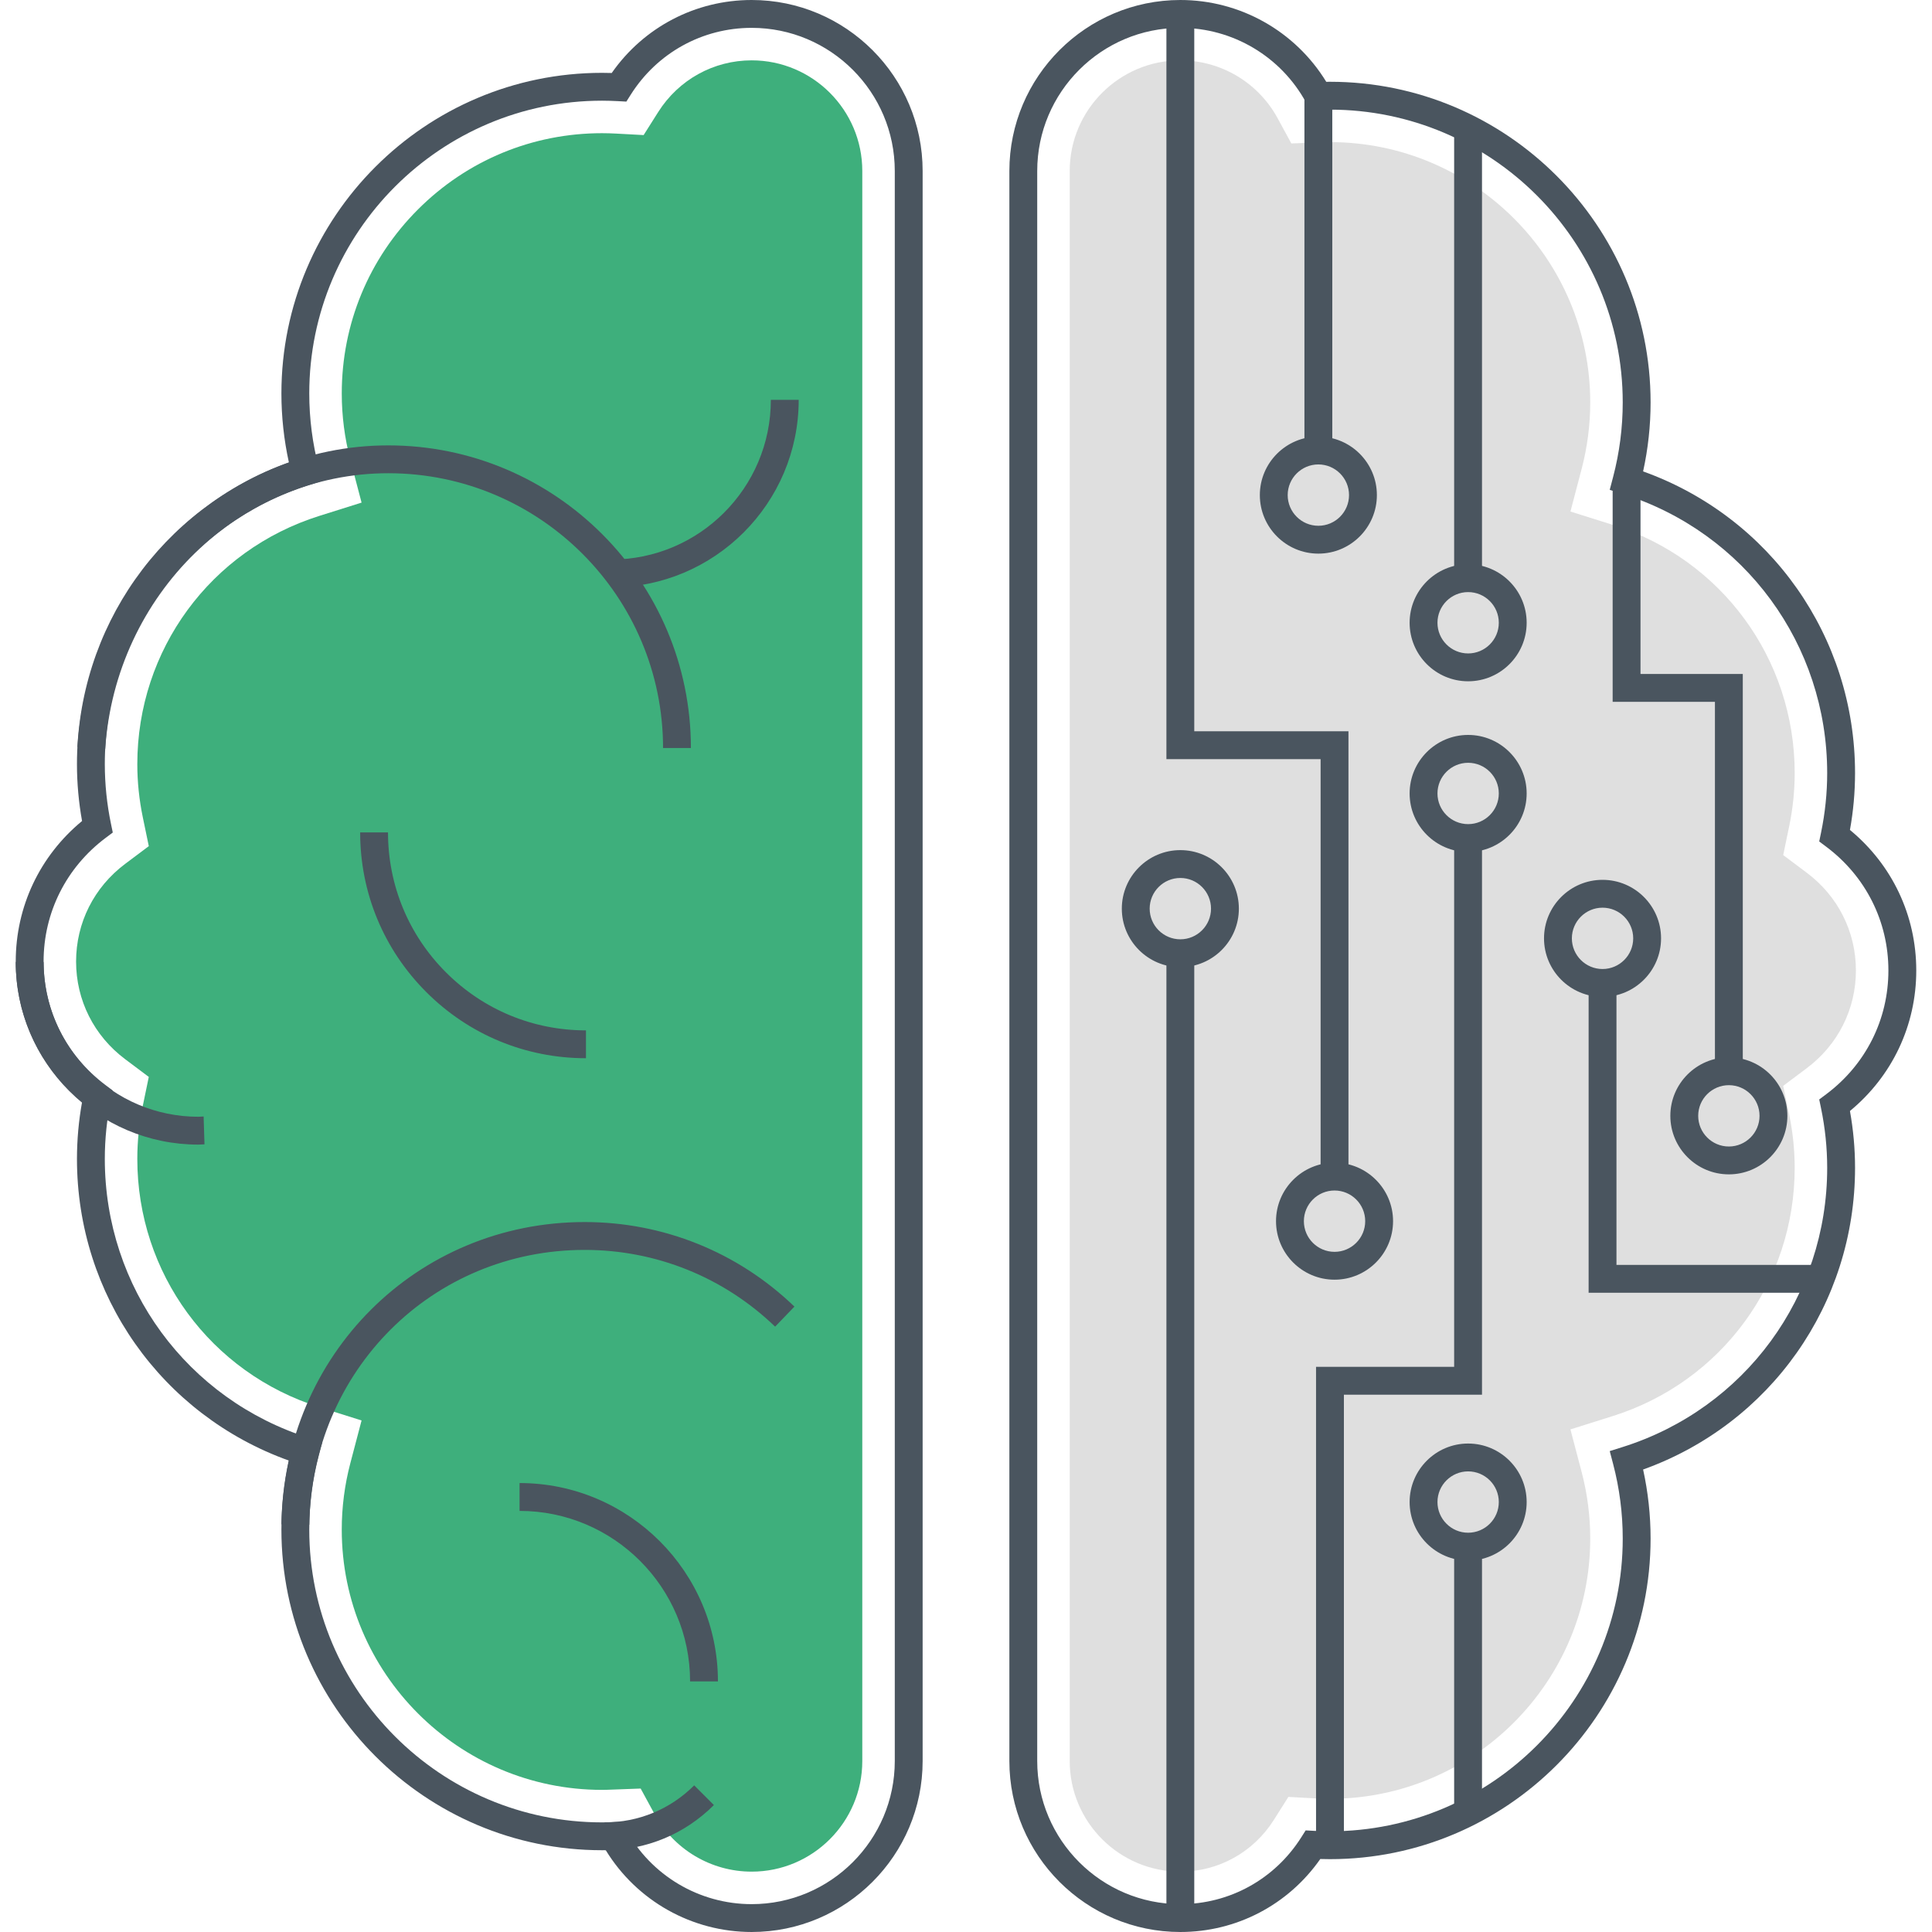
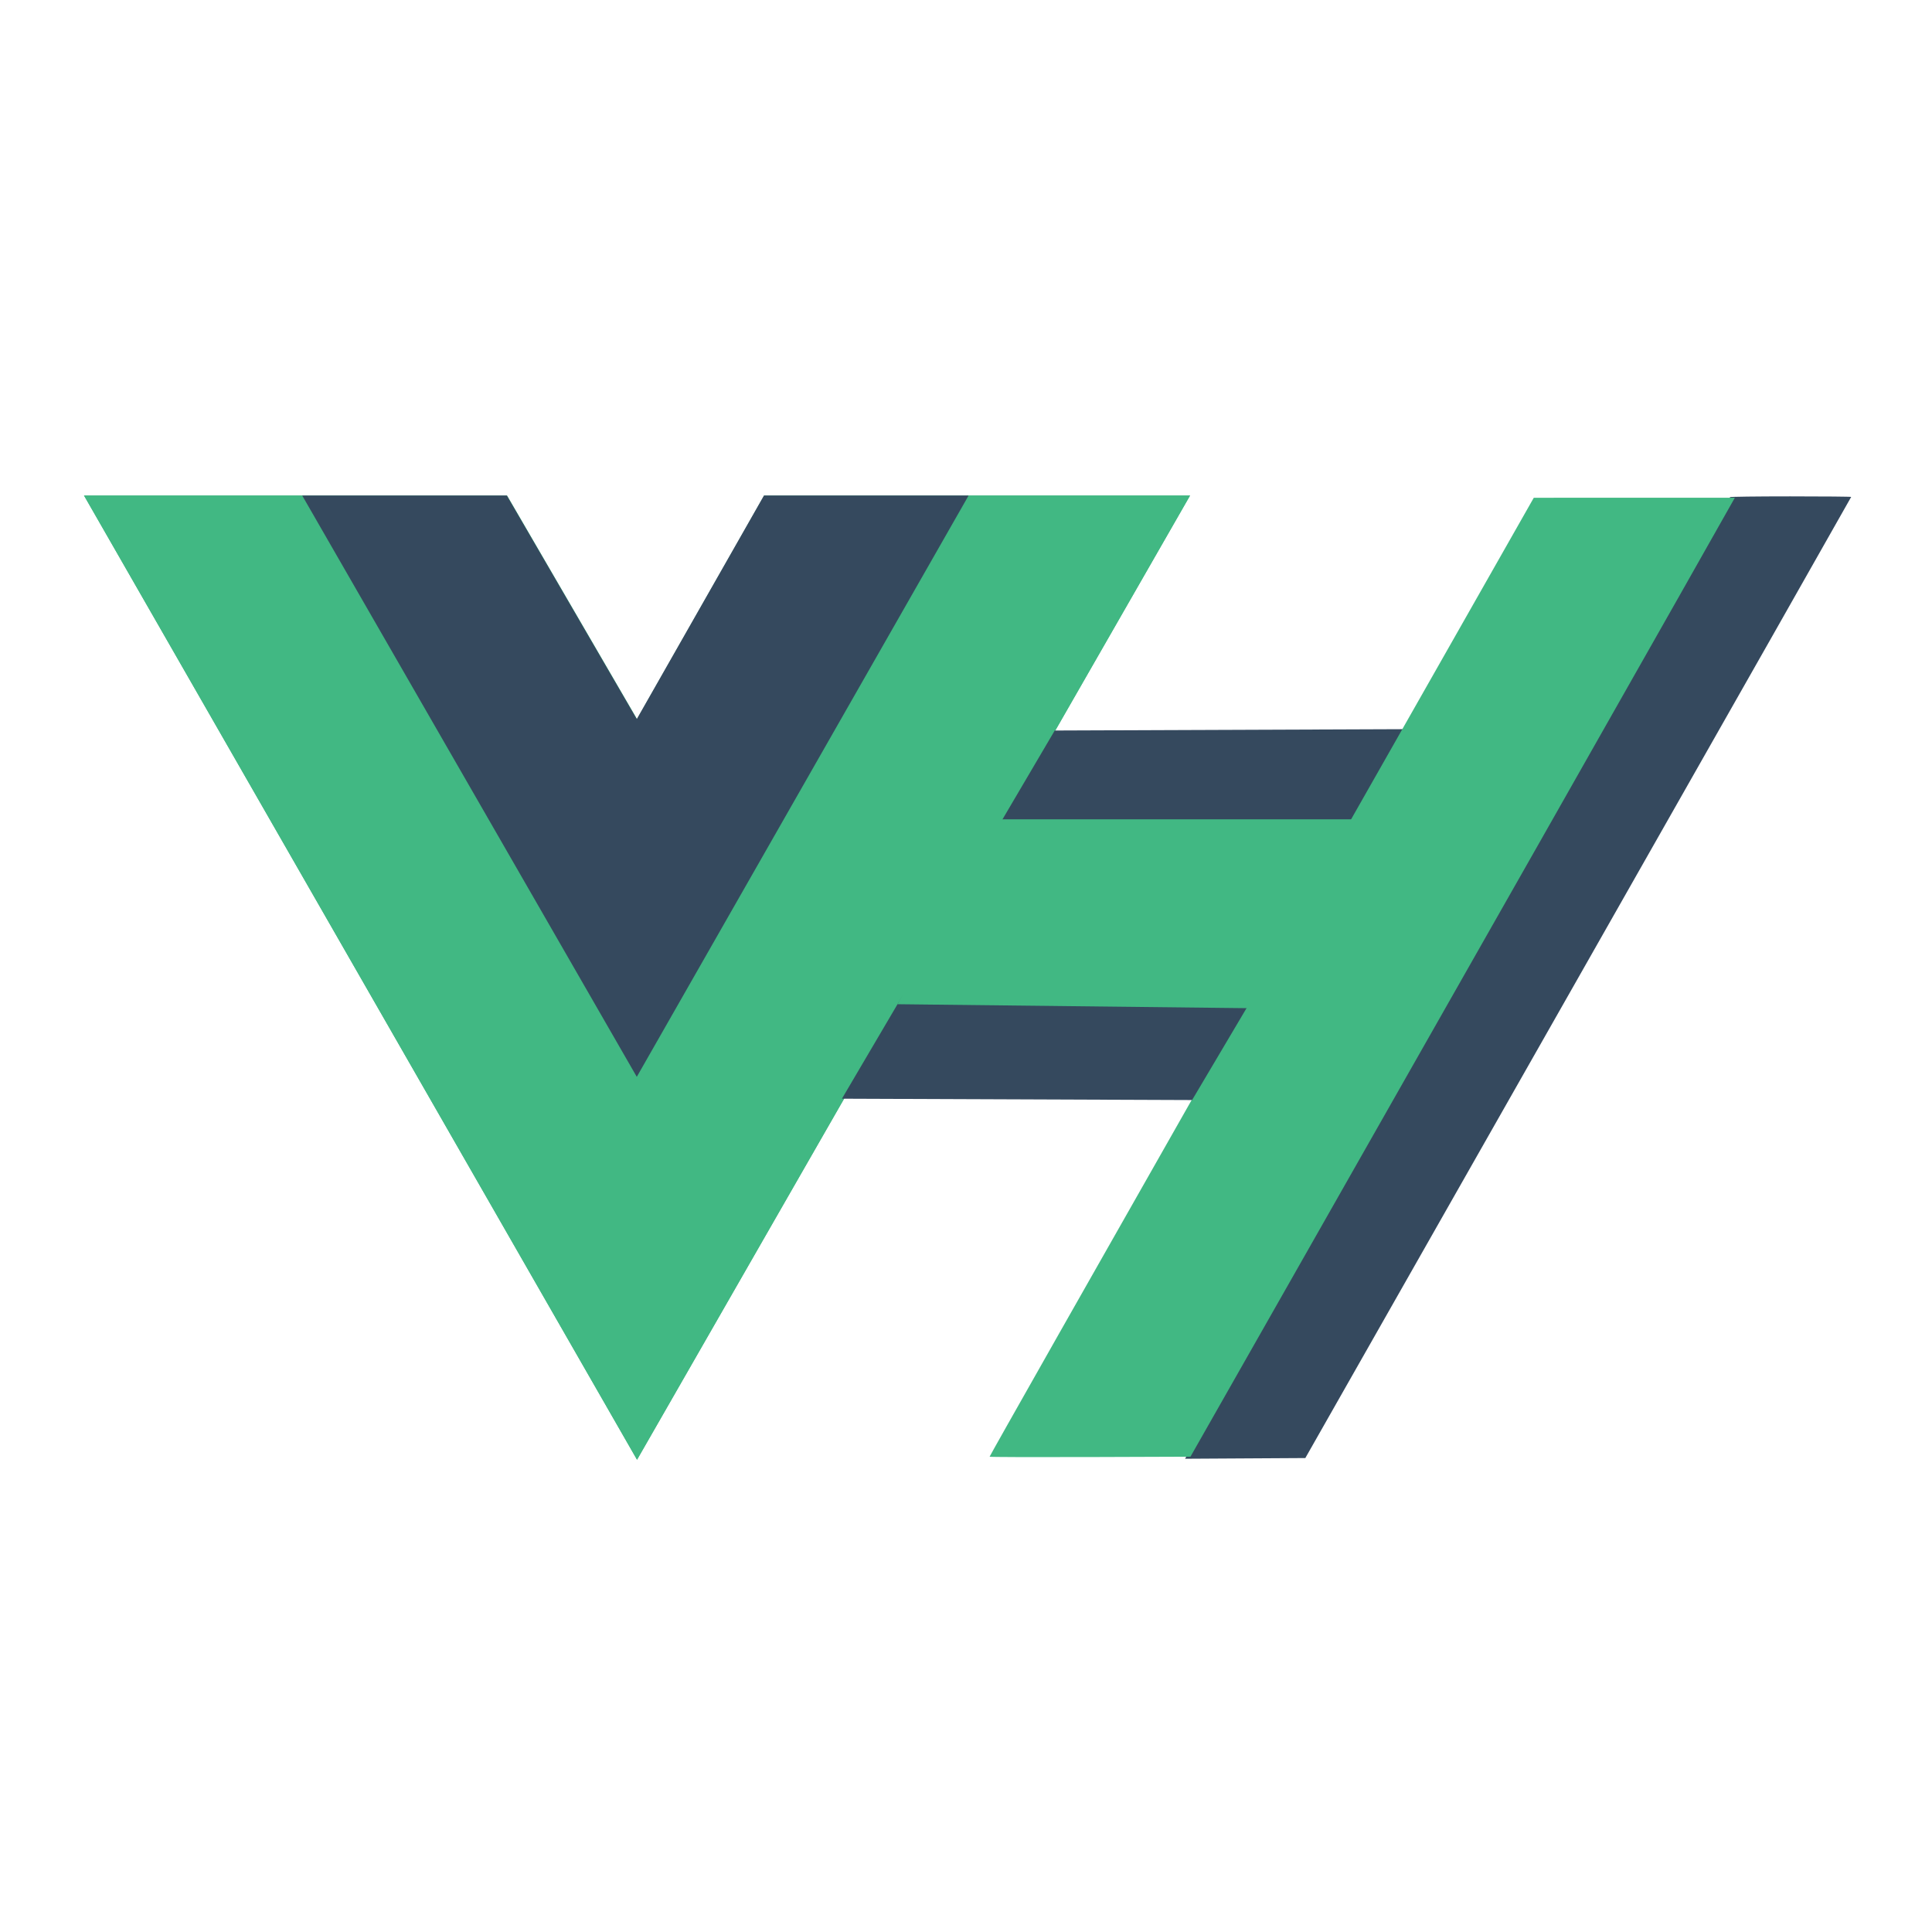
- <svg xmlns="http://www.w3.org/2000/svg" t="1672698840895" class="icon" viewBox="0 0 1024 1024" version="1.1" p-id="2630" width="200" height="200">
-   <path d="M1015.66 514.368c0-29.114-12.752-56.004-35.152-74.48a170.326 170.326 0 0 0 2.706-30.12c0-72.282-44.86-135.694-112.334-159.912a170.668 170.668 0 0 0 3.968-36.584c0-93.7-76.23-169.932-169.932-169.932-0.658 0-1.316 0.008-1.974 0.02A90.62 90.62 0 0 0 625.608 0c-49.968 0-90.62 40.652-90.62 90.622v842.754c0 49.97 40.652 90.622 90.62 90.622 29.756 0 57.172-14.384 74.176-38.69 1.704 0.056 3.414 0.084 5.132 0.084 93.7 0 169.932-76.23 169.932-169.932 0-12.312-1.334-24.59-3.968-36.586 67.474-24.218 112.334-87.632 112.334-159.91 0-10.018-0.908-20.128-2.706-30.118 22.4-18.476 35.152-45.364 35.152-74.478z m-47.684 65.558l-3.75 2.814 0.952 4.592a156.022 156.022 0 0 1 3.272 31.634c0 68.112-43.62 127.602-108.546 148.03l-6.71 2.112 1.788 6.804a155.722 155.722 0 0 1 5.102 39.55c0 85.56-69.608 155.168-155.168 155.168-2.876 0-5.73-0.092-8.566-0.246l-4.328-0.236-2.314 3.662c-14.03 22.182-37.992 35.426-64.102 35.426-41.828 0-75.858-34.03-75.858-75.86V90.624c0-41.828 34.03-75.858 75.858-75.858a75.88 75.88 0 0 1 66.67 39.644l2.272 4.016 4.572-0.172c1.928-0.072 3.852-0.146 5.792-0.146 85.56 0 155.168 69.608 155.168 155.168 0 13.354-1.716 26.658-5.102 39.548l-1.788 6.804 6.71 2.112c64.926 20.428 108.546 79.916 108.546 148.03 0 10.524-1.1 21.168-3.272 31.636l-0.952 4.592 3.75 2.814c20.922 15.686 32.92 39.582 32.92 65.56 0.004 25.974-11.994 49.87-32.916 65.554z" fill="#4A555F" p-id="2631" />
-   <path d="M957.644 462.588l-12.506-9.378 3.174-15.306a138.786 138.786 0 0 0 2.912-28.136c0-60.558-38.776-113.444-96.488-131.604l-22.37-7.038 5.956-22.682a138.538 138.538 0 0 0 4.536-35.172c0-76.062-61.88-137.946-137.946-137.946-1.696 0-3.378 0.068-5.238 0.138l-15.236 0.568-7.29-13.388a58.672 58.672 0 0 0-51.544-30.656c-32.332 0-58.634 26.304-58.634 58.636v842.754c0 32.332 26.302 58.636 58.634 58.636 20.17 0 38.69-10.246 49.546-27.41l7.718-12.202 14.416 0.786c2.526 0.138 5.068 0.22 7.628 0.22 76.064 0 137.946-61.882 137.946-137.946 0-11.88-1.526-23.714-4.536-35.174l-5.96-22.682 22.372-7.04c57.712-18.158 96.488-71.046 96.488-131.6 0-9.36-0.98-18.826-2.91-28.136l-3.176-15.306 12.506-9.378c16.544-12.402 26.03-31.274 26.03-51.778 0.002-20.504-9.484-39.378-26.028-51.78z" fill="#DFDFDF" p-id="2632" />
-   <path d="M398.394 0c-29.756 0-57.172 14.382-74.174 38.69a156.418 156.418 0 0 0-5.134-0.084c-93.7 0-169.932 76.23-169.932 169.93a170.52 170.52 0 0 0 3.97 36.586c-67.474 24.218-112.334 87.63-112.334 159.91 0 10.024 0.908 20.136 2.704 30.118-22.4 18.478-35.152 45.368-35.152 74.482 0 29.116 12.752 56.004 35.152 74.48a170.594 170.594 0 0 0-2.704 30.118c0 72.282 44.86 135.696 112.334 159.914a170.496 170.496 0 0 0-3.97 36.582c0 93.7 76.23 169.932 169.932 169.932 0.658 0 1.314-0.006 1.976-0.02a90.626 90.626 0 0 0 77.334 43.36c49.97 0 90.622-40.652 90.622-90.622V90.622C489.018 40.652 448.364 0 398.394 0z m75.86 933.376c0 41.828-34.03 75.86-75.86 75.86a75.882 75.882 0 0 1-66.67-39.644l-2.436-4.006-4.57 0.17c-1.87 0.07-3.744 0.14-5.632 0.14-85.56 0-155.168-69.61-155.168-155.17 0-13.356 1.718-26.662 5.104-39.546l1.79-6.806-6.714-2.112c-64.926-20.428-108.546-79.918-108.546-148.034 0-10.532 1.1-21.174 3.27-31.634l0.952-4.592-3.75-2.814c-20.922-15.684-32.92-39.58-32.92-65.558 0-25.978 12-49.874 32.92-65.56l3.75-2.814-0.952-4.592a156.016 156.016 0 0 1-3.27-31.634c0-68.114 43.62-127.602 108.546-148.028l6.714-2.112-1.79-6.806a155.674 155.674 0 0 1-5.104-39.548c0-85.56 69.608-155.168 155.168-155.168 2.876 0 5.73 0.09 8.57 0.246l4.324 0.236 2.316-3.66c14.026-22.184 37.986-35.426 64.096-35.426 41.83 0 75.86 34.03 75.86 75.858v842.754z" fill="#4A555F" p-id="2633" />
-   <path d="M398.394 31.986c-20.17 0-38.69 10.246-49.54 27.406l-7.716 12.202-14.414-0.782a140.12 140.12 0 0 0-7.638-0.22h-0.002c-36.844 0-71.488 14.35-97.54 40.402-26.054 26.054-40.402 60.696-40.402 97.542 0 11.88 1.526 23.714 4.538 35.17l5.962 22.686-22.374 7.04c-57.714 18.158-96.49 71.044-96.49 131.6 0 9.362 0.98 18.826 2.91 28.136l3.176 15.306-12.506 9.378c-16.542 12.402-26.03 31.274-26.03 51.78s9.486 39.378 26.026 51.778l12.508 9.376-3.174 15.306a138.8 138.8 0 0 0-2.912 28.136c0 60.558 38.776 113.444 96.49 131.604l22.374 7.04-5.962 22.684a138.284 138.284 0 0 0-4.538 35.168c0 76.064 61.882 137.946 137.946 137.946 1.672 0 3.332-0.066 5.246-0.138l15.232-0.564 7.288 13.384a58.674 58.674 0 0 0 51.544 30.658c32.332 0 58.638-26.304 58.638-58.636V90.622c-0.002-32.332-26.308-58.636-58.64-58.636z" fill="#3eaf7c" p-id="2634" data-spm-anchor-id="a313x.7781069.0.i0" class="selected" />
-   <path d="M205.8 236.062h-0.008c-86.398 0-158.776 70.236-164.76 159.894l14.73 0.982c5.472-81.936 71.374-146.118 150.038-146.114 80.3 0.004 145.632 65.338 145.632 145.636h14.762c0-88.44-71.952-160.394-160.394-160.398z" fill="#4A555F" p-id="2635" />
-   <path d="M408.568 211.938c0 46.664-37.964 84.63-84.628 84.63v14.762c54.804 0 99.39-44.588 99.39-99.392h-14.762zM236.384 515.386c-19.818-19.82-30.732-46.17-30.732-74.198h-14.762c-0.002 31.972 12.448 62.028 35.056 84.636 22.606 22.606 52.664 35.056 84.636 35.056v-14.762c-28.028 0.002-54.378-10.912-74.198-30.732zM275.382 786.046v14.762c49.834 0 90.378 40.544 90.378 90.378h14.762c0-57.974-47.166-105.14-105.14-105.14zM107.924 591.758c-0.52 0.016-1.036 0.05-1.552 0.086-0.402 0.028-0.8 0.062-1.208 0.062-45.246 0-82.06-36.812-82.06-82.06H8.34c0 53.388 43.434 96.822 96.822 96.822 0.752 0 1.492-0.046 2.232-0.098l0.99-0.058-0.46-14.754zM367.94 946.278c-12.65 12.65-29.47 19.616-47.358 19.616v14.762c21.832 0 42.358-8.502 57.796-23.942l-10.438-10.436zM309.892 647.712c-88.886 0-159.48 70.376-160.714 160.216l14.762 0.202c1.12-81.676 65.23-145.656 145.952-145.656 37.836 0 73.684 14.448 100.938 40.682l10.238-10.634c-30.016-28.896-69.502-44.81-111.176-44.81zM632.986 387.592V7.384h-14.762v394.97h81.728v221.256h14.762V387.592zM770.728 68.148h14.762v238.296h-14.762zM618.224 505.234h14.762v511.384h-14.762zM770.728 444.182v280.272h-73.196v253.56h14.762V739.216h73.196V444.182zM770.728 819.756h14.762v142.63h-14.762z" fill="#4A555F" p-id="2636" />
-   <path d="M778.142 765.104c-17.1 0-31.014 13.914-31.014 31.016 0 17.102 13.914 31.018 31.014 31.018 17.104 0 31.018-13.914 31.018-31.018 0-17.102-13.914-31.016-31.018-31.016z m0 47.27c-8.962 0-16.252-7.292-16.252-16.256 0-8.962 7.29-16.254 16.252-16.254s16.254 7.292 16.254 16.254c0.002 8.964-7.29 16.256-16.254 16.256zM707.334 616.23c-17.102 0-31.018 13.914-31.018 31.016s13.914 31.016 31.018 31.016c17.1 0 31.016-13.914 31.016-31.016s-13.916-31.016-31.016-31.016z m0 47.27c-8.962 0-16.254-7.292-16.254-16.254s7.292-16.254 16.254-16.254c8.962 0 16.252 7.292 16.252 16.254s-7.29 16.254-16.252 16.254zM778.142 299.062c-17.1 0-31.014 13.914-31.014 31.018 0 17.102 13.914 31.016 31.014 31.016 17.104 0 31.018-13.914 31.018-31.016 0-17.104-13.914-31.018-31.018-31.018z m0 47.27c-8.962 0-16.252-7.292-16.252-16.254 0-8.962 7.29-16.256 16.252-16.256s16.254 7.292 16.254 16.256c0.002 8.964-7.29 16.254-16.254 16.254zM698.758 231.4c-17.104 0-31.018 13.914-31.018 31.018 0 17.102 13.914 31.016 31.018 31.016 17.102 0 31.018-13.914 31.018-31.016 0-17.104-13.916-31.018-31.018-31.018z m0 47.27c-8.962 0-16.256-7.292-16.256-16.254 0-8.962 7.292-16.256 16.256-16.256 8.962 0 16.254 7.292 16.254 16.256s-7.292 16.254-16.254 16.254zM778.142 389.53c-17.1 0-31.014 13.914-31.014 31.018 0 17.102 13.914 31.016 31.014 31.016 17.104 0 31.018-13.914 31.018-31.016 0-17.104-13.914-31.018-31.018-31.018z m0 47.272c-8.962 0-16.252-7.292-16.252-16.254s7.29-16.254 16.252-16.254 16.254 7.292 16.254 16.254-7.29 16.254-16.254 16.254zM849.38 466.33c-17.104 0-31.018 13.914-31.018 31.016s13.914 31.018 31.018 31.018c17.1 0 31.014-13.914 31.014-31.018s-13.914-31.016-31.014-31.016z m0 47.27c-8.962 0-16.256-7.292-16.256-16.254s7.292-16.254 16.256-16.254c8.962 0 16.252 7.292 16.252 16.254s-7.29 16.254-16.252 16.254zM916.334 560.404c-17.104 0-31.018 13.914-31.018 31.016 0 17.102 13.914 31.016 31.018 31.016 17.102 0 31.018-13.914 31.018-31.016-0.002-17.104-13.916-31.016-31.018-31.016z m0 47.268c-8.962 0-16.254-7.292-16.254-16.254 0-8.962 7.292-16.254 16.254-16.254s16.254 7.292 16.254 16.254c0 8.964-7.292 16.254-16.254 16.254zM625.606 450.584c-17.102 0-31.018 13.914-31.018 31.016 0 17.104 13.914 31.016 31.018 31.016s31.018-13.914 31.018-31.016c-0.002-17.104-13.916-31.016-31.018-31.016z m0 47.268c-8.962 0-16.254-7.292-16.254-16.254s7.292-16.254 16.254-16.254c8.962 0 16.256 7.292 16.256 16.254s-7.294 16.254-16.256 16.254z" fill="#4A555F" p-id="2637" />
-   <path d="M691.376 50.878h14.762v187.902h-14.762zM869.5 357.222v-102.526h-14.762v117.288h54.214v195.8h14.762V357.222zM856.762 670.424v-148.09H842v162.852h122.838v-14.762z" fill="#4A555F" p-id="2638" />
+ <svg xmlns="http://www.w3.org/2000/svg" width="1200" height="1200" class="icon" viewBox="0 0 3280.944 2800">
+   <path fill="#41b883" d="M1645.332 601.004h375.675L1081.82 2238.478 142.636 601.004h718.477l220.708 379.704 216.013-379.704z" />
+   <path fill="#41b883" d="M142.636 601.004l939.185 1637.474 939.186-1637.474h-375.675l-563.51 982.484-568.208-982.484z" />
+   <path fill="#35495e" d="M513.188 601.004l568.207 987.23 563.511-987.23h-347.498l-216.013 379.704-220.708-379.704zM1607.792 1311.83l594.678 2.293 187.353-316.325-598.662 2.292zM2198.506 1909.57C2867.436 732.7 2939.502 605.426 2937.874 603.78c-.715-.723 45.303-1.314 102.262-1.314s103.562.428 103.562.951c0 .523-208.57 367.978-463.491 816.567L2216.715 2235.6l-102.1.596-102.102.596z" />
+   <path fill="#41b883" d="M1680.563 2233.328c0-1.34 168.208-298.145 440.375-777.048a4135645.775 4135645.775 0 00337.619-594.19l146.13-257.25 170.746-.04 170.747-.04-5.536 9.741c-3.044 5.358-43.727 77.302-90.407 159.875-85.356 150.992-337.562 595.163-656.602 1156.373l-172 302.559-170.536.588c-93.795.322-170.536.069-170.536-.567z" />
+   <path fill="#35495e" d="M1429.783 1625.351l594.679 2.292 187.353-316.324-598.662 2.292z" />
+   <path fill="#41b883" d="M1524.207 1464.903l608.285 6.877 173.746-320.909h-619.072z" />
</svg>
